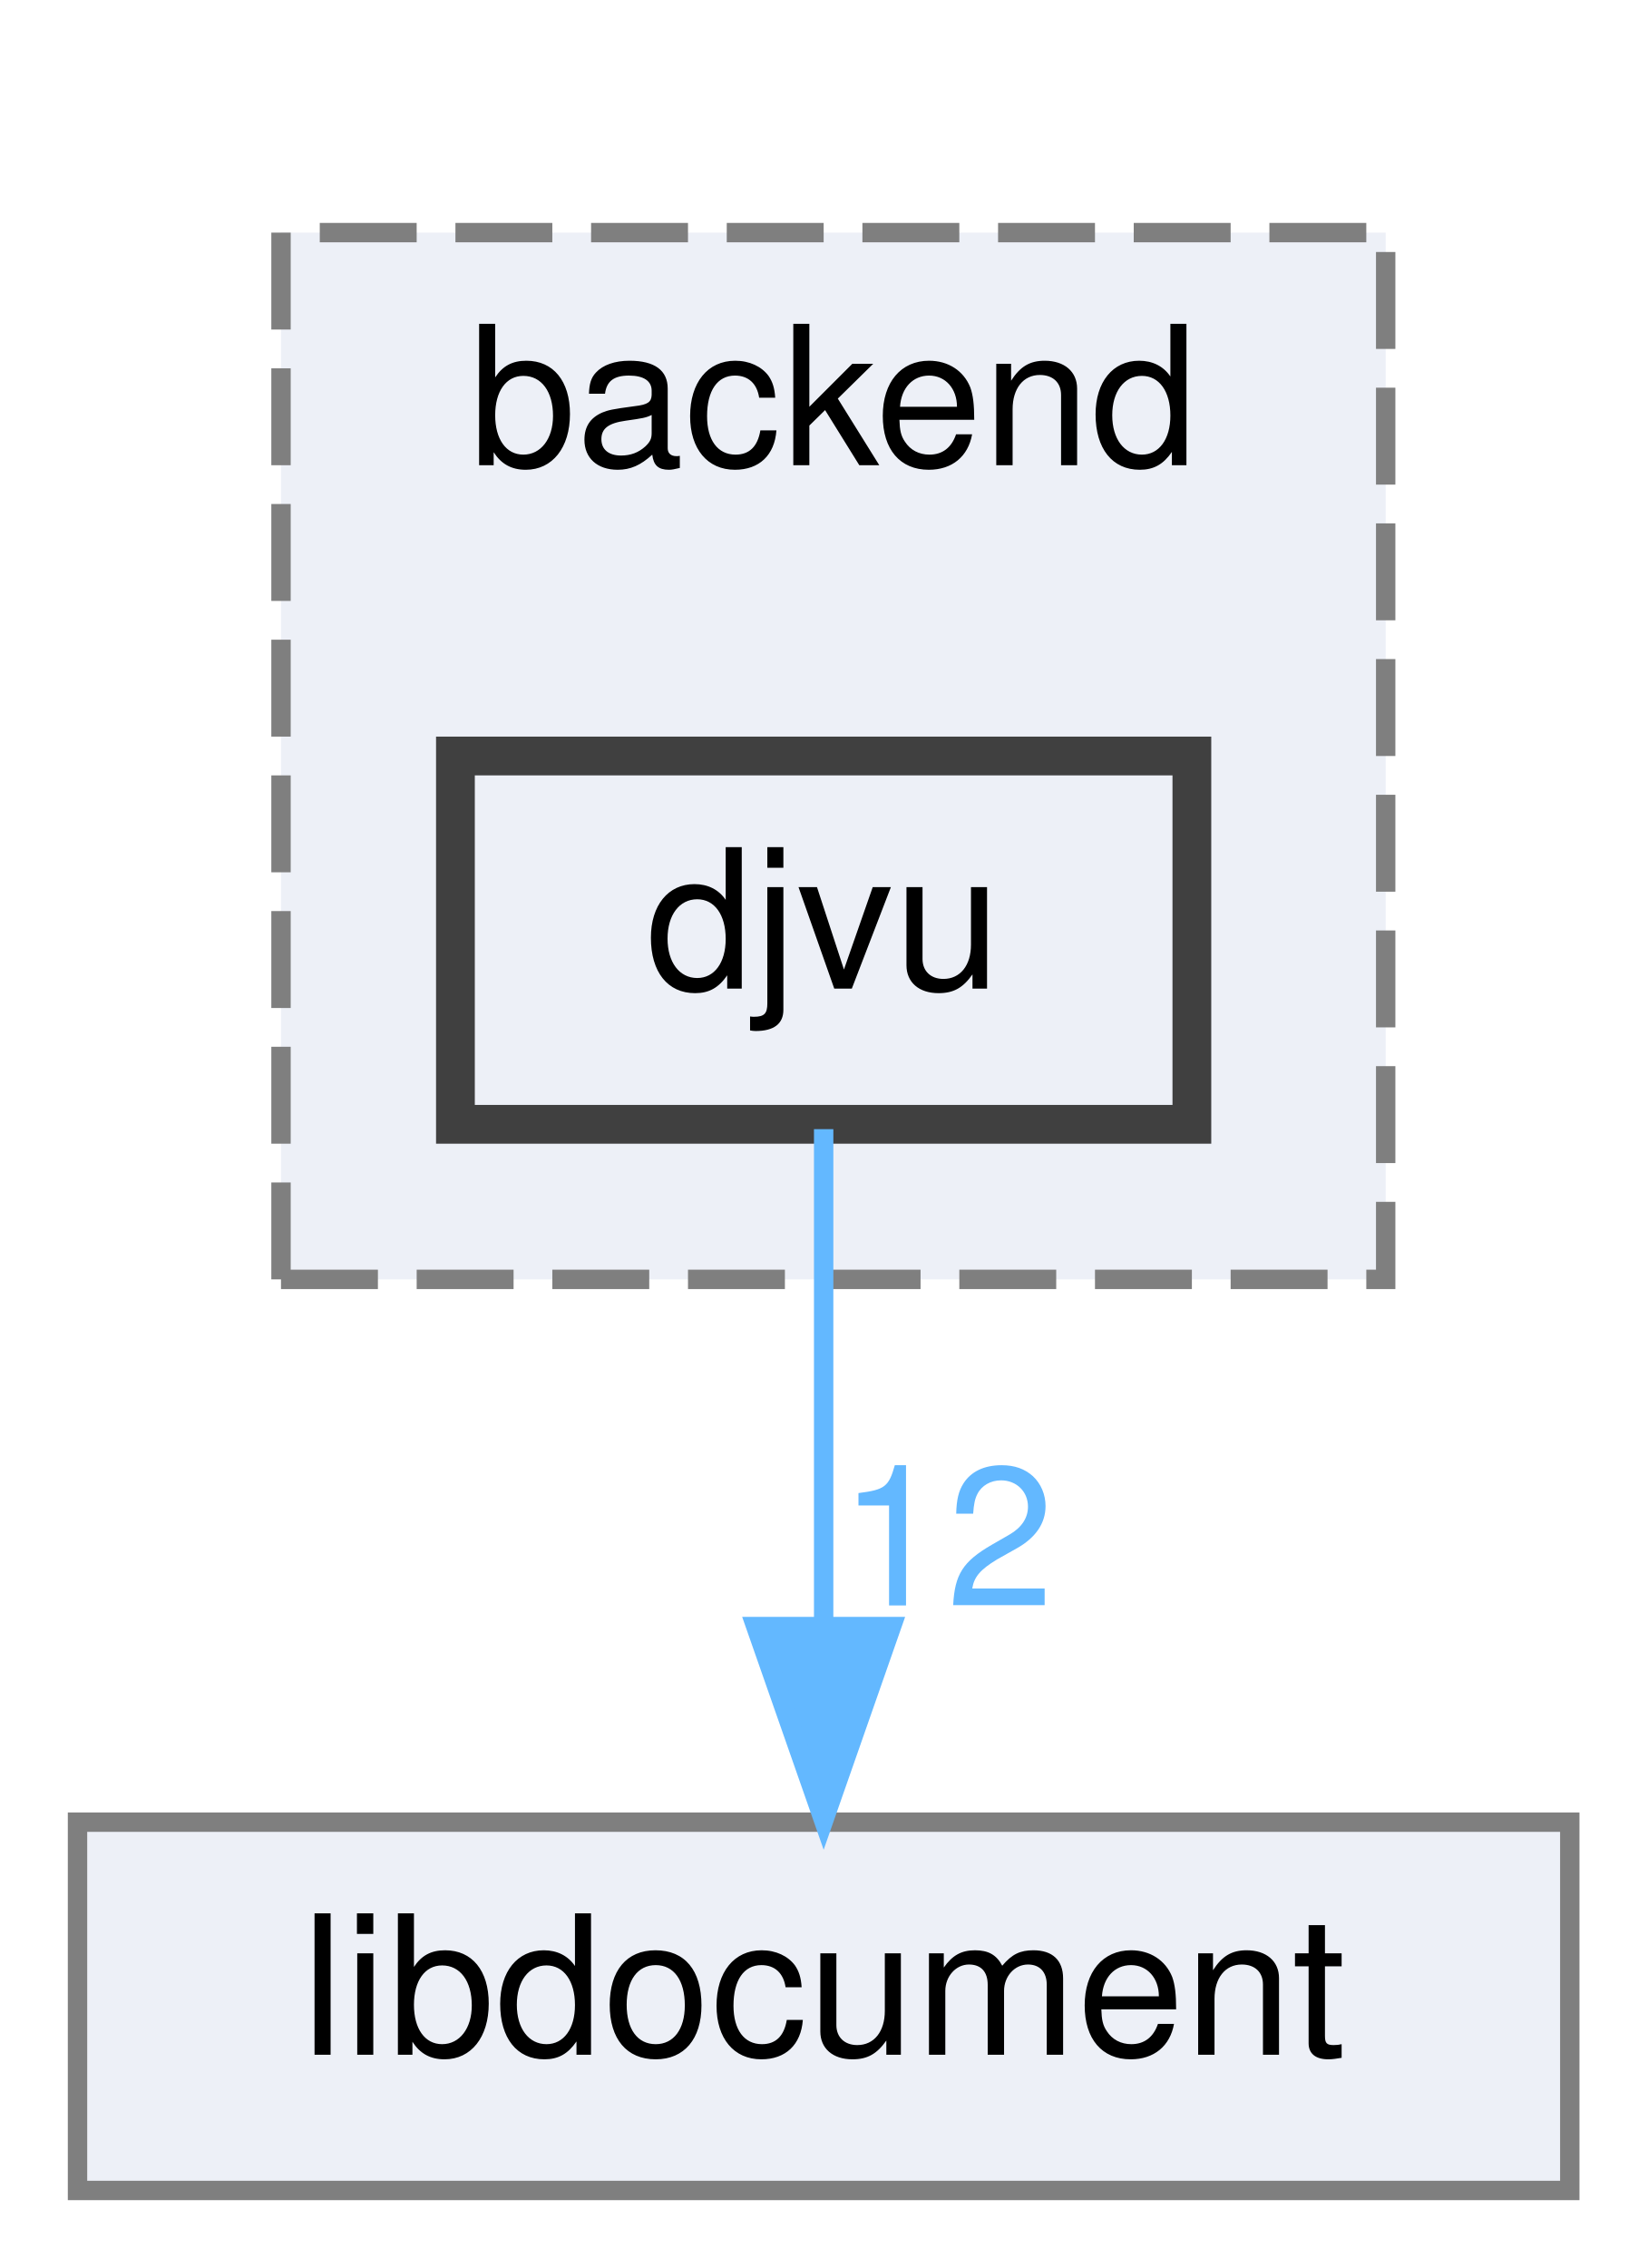
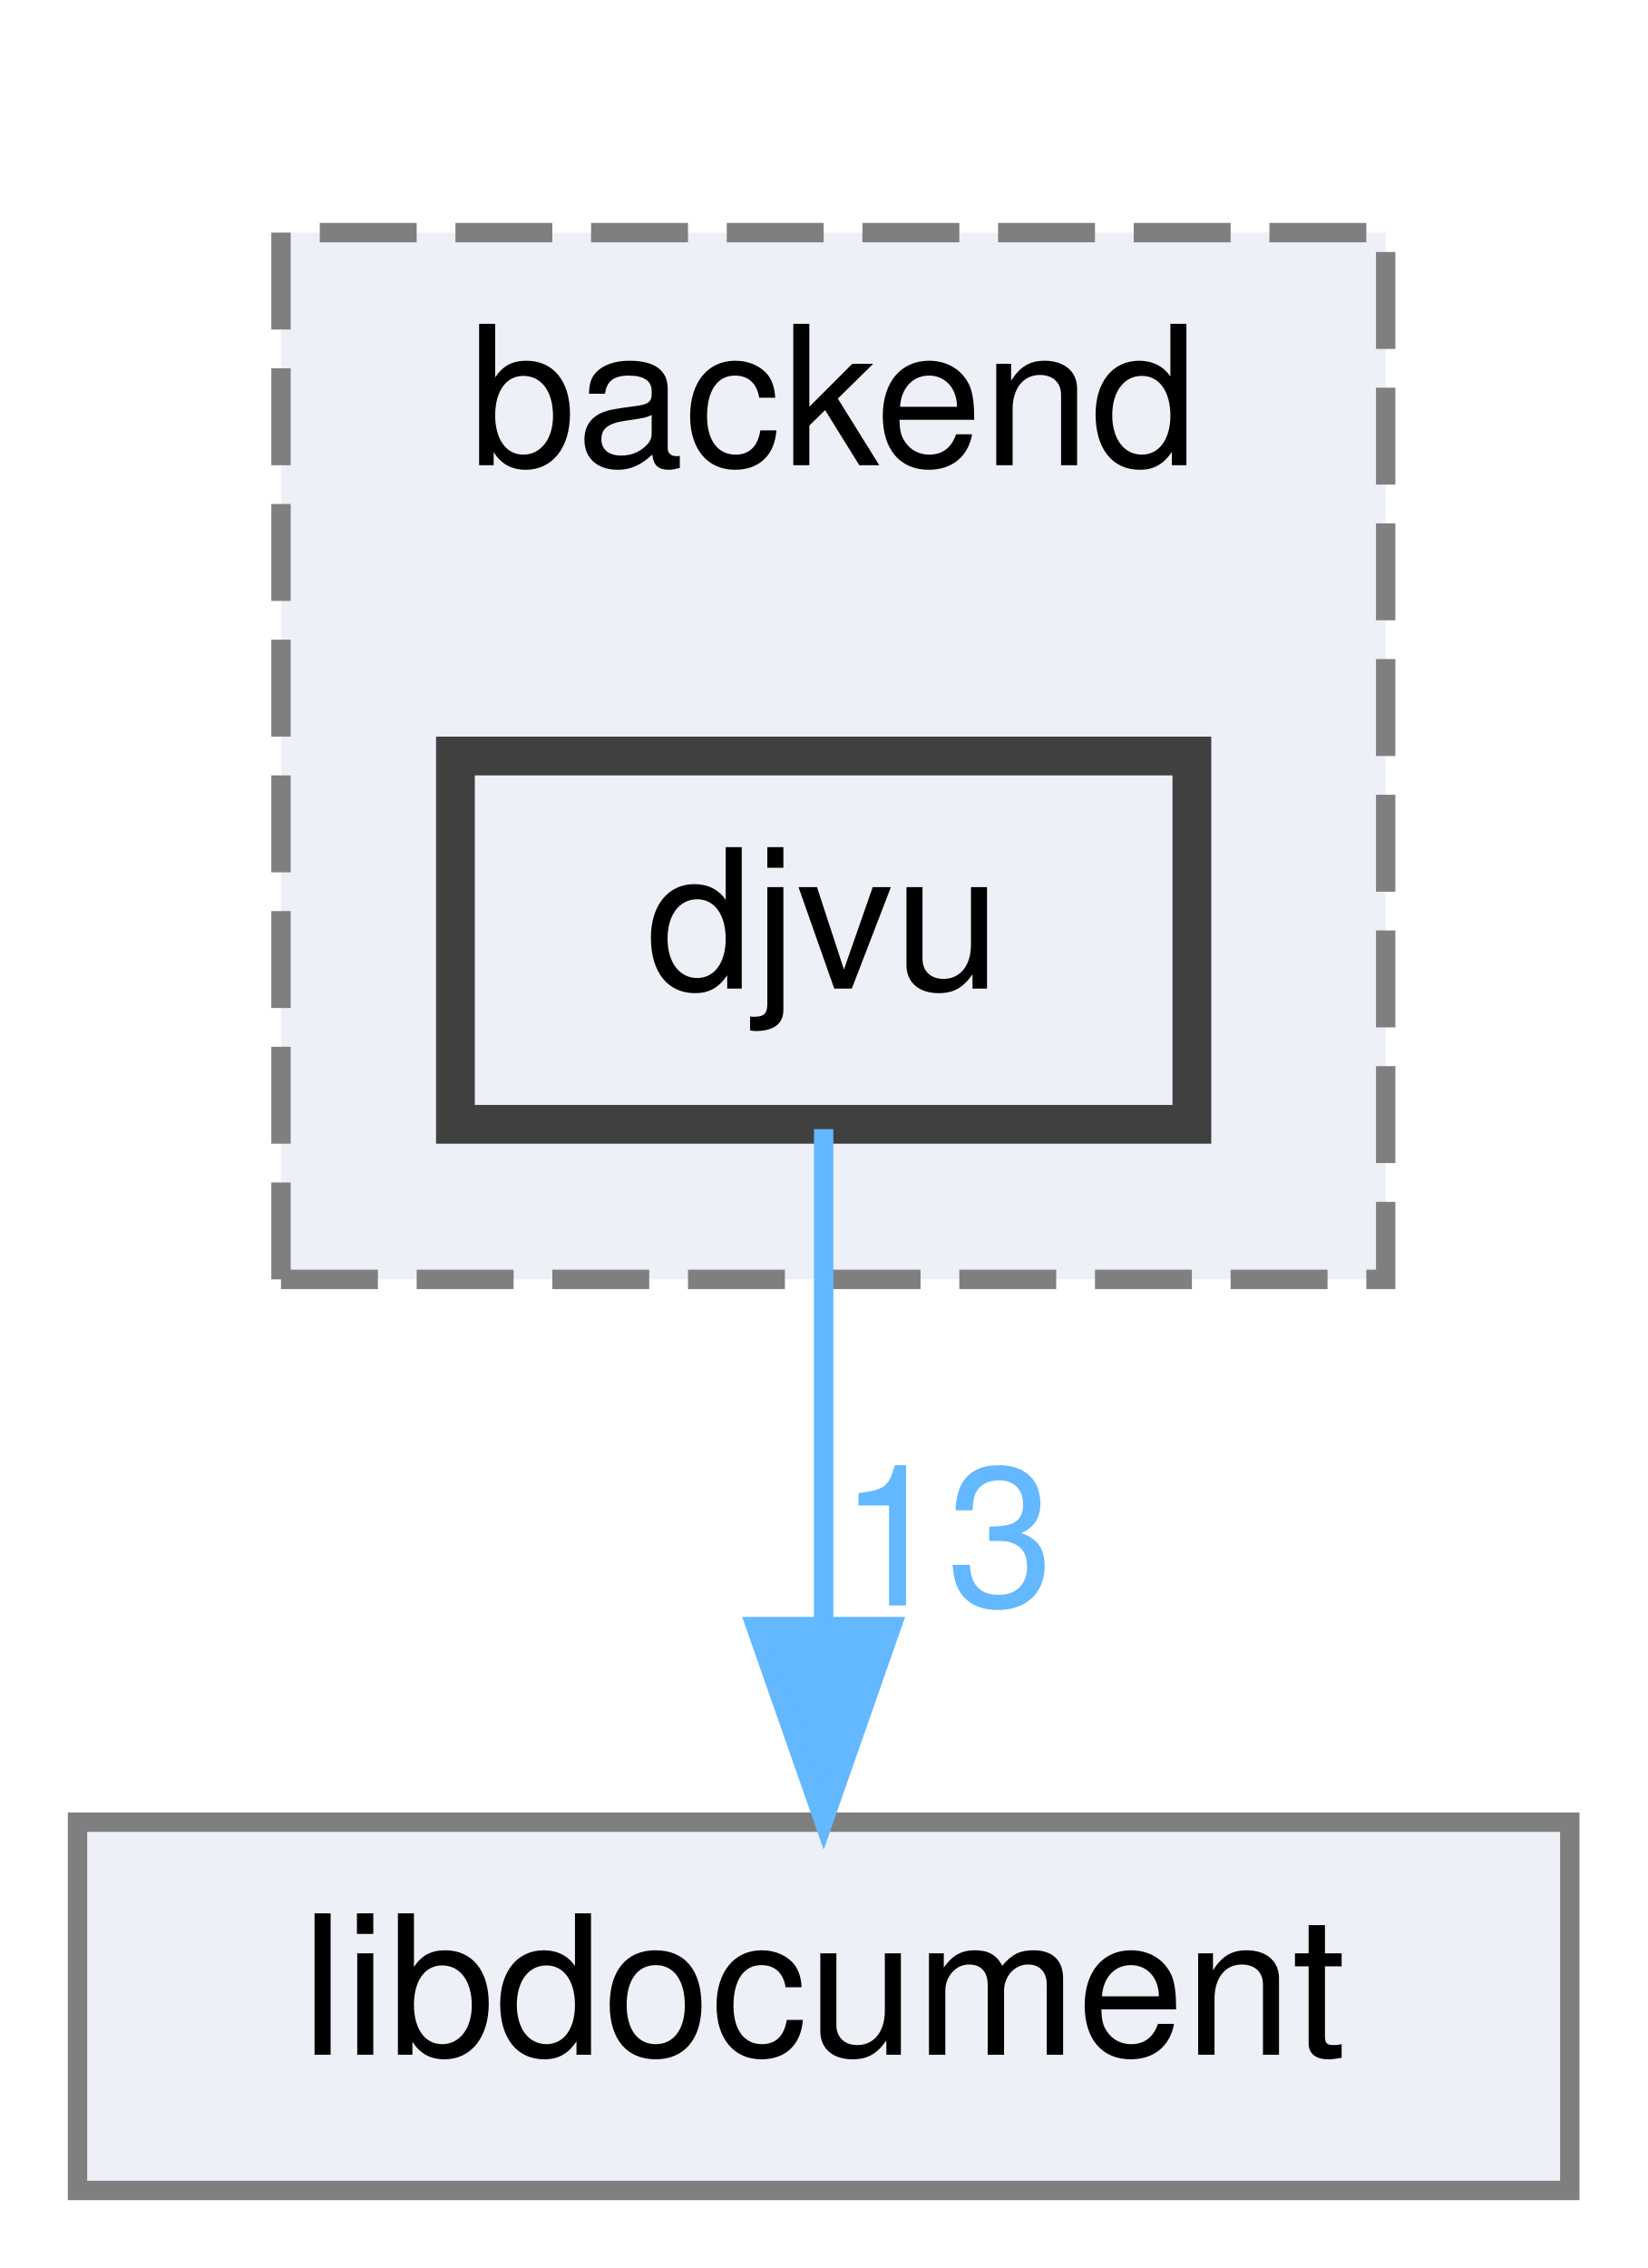
<svg xmlns="http://www.w3.org/2000/svg" xmlns:xlink="http://www.w3.org/1999/xlink" width="85pt" height="117pt" viewBox="0.00 0.00 85.00 117.00">
  <g id="graph0" class="graph" transform="scale(1 1) rotate(0) translate(4 113)">
    <g id="clust1" class="cluster">
      <g id="a_clust1">
        <a xlink:href="dir_3782669c4a6d306b875677b8e38d33d2.html" target="_top" xlink:title="backend">
          <polygon fill="#edf0f7" stroke="#7f7f7f" stroke-dasharray="5,2" points="10.5,-47 10.5,-101 67.5,-101 67.5,-47 10.5,-47" />
          <text text-anchor="middle" x="39" y="-89" font-family="Helvetica,sans-Serif" font-size="10.00">backend</text>
        </a>
      </g>
    </g>
    <g id="node1" class="node">
      <g id="a_node1">
        <a xlink:href="dir_e841945b15662b87c9f43dea2bbc6dff.html" target="_top" xlink:title="djvu">
          <polygon fill="#edf0f7" stroke="#404040" stroke-width="2" points="57.5,-74 19.5,-74 19.5,-55 57.5,-55 57.5,-74" />
          <text text-anchor="middle" x="38.5" y="-62" font-family="Helvetica,sans-Serif" font-size="10.00">djvu</text>
        </a>
      </g>
    </g>
    <g id="node2" class="node">
      <g id="a_node2">
        <a xlink:href="dir_71af72ee096986ed993ebd95c2dcc378.html" target="_top" xlink:title="libdocument">
          <polygon fill="#edf0f7" stroke="#7f7f7f" points="77,-19 0,-19 0,0 77,0 77,-19" />
          <text text-anchor="middle" x="38.5" y="-7" font-family="Helvetica,sans-Serif" font-size="10.00">libdocument</text>
        </a>
      </g>
    </g>
    <g id="edge1" class="edge">
      <g id="a_edge1">
        <a xlink:href="dir_000054_000097.html" target="_top">
          <path fill="none" stroke="#63b8ff" d="M38.5,-54.75C38.5,-47.8 38.5,-37.85 38.5,-29.13" />
          <polygon fill="#63b8ff" stroke="#63b8ff" points="42,-29.09 38.5,-19.09 35,-29.09 42,-29.09" />
        </a>
      </g>
      <g id="a_edge1-headlabel">
-         <a xlink:href="dir_000054_000097.html" target="_top" xlink:title="12">
-           <text text-anchor="middle" x="44.84" y="-30.18" font-family="Helvetica,sans-Serif" font-size="10.00" fill="#63b8ff">12</text>
+         <a xlink:href="dir_000054_000097.html" target="_top" xlink:title="13">
+           <text text-anchor="middle" x="44.84" y="-30.18" font-family="Helvetica,sans-Serif" font-size="10.00" fill="#63b8ff">13</text>
        </a>
      </g>
    </g>
  </g>
</svg>
